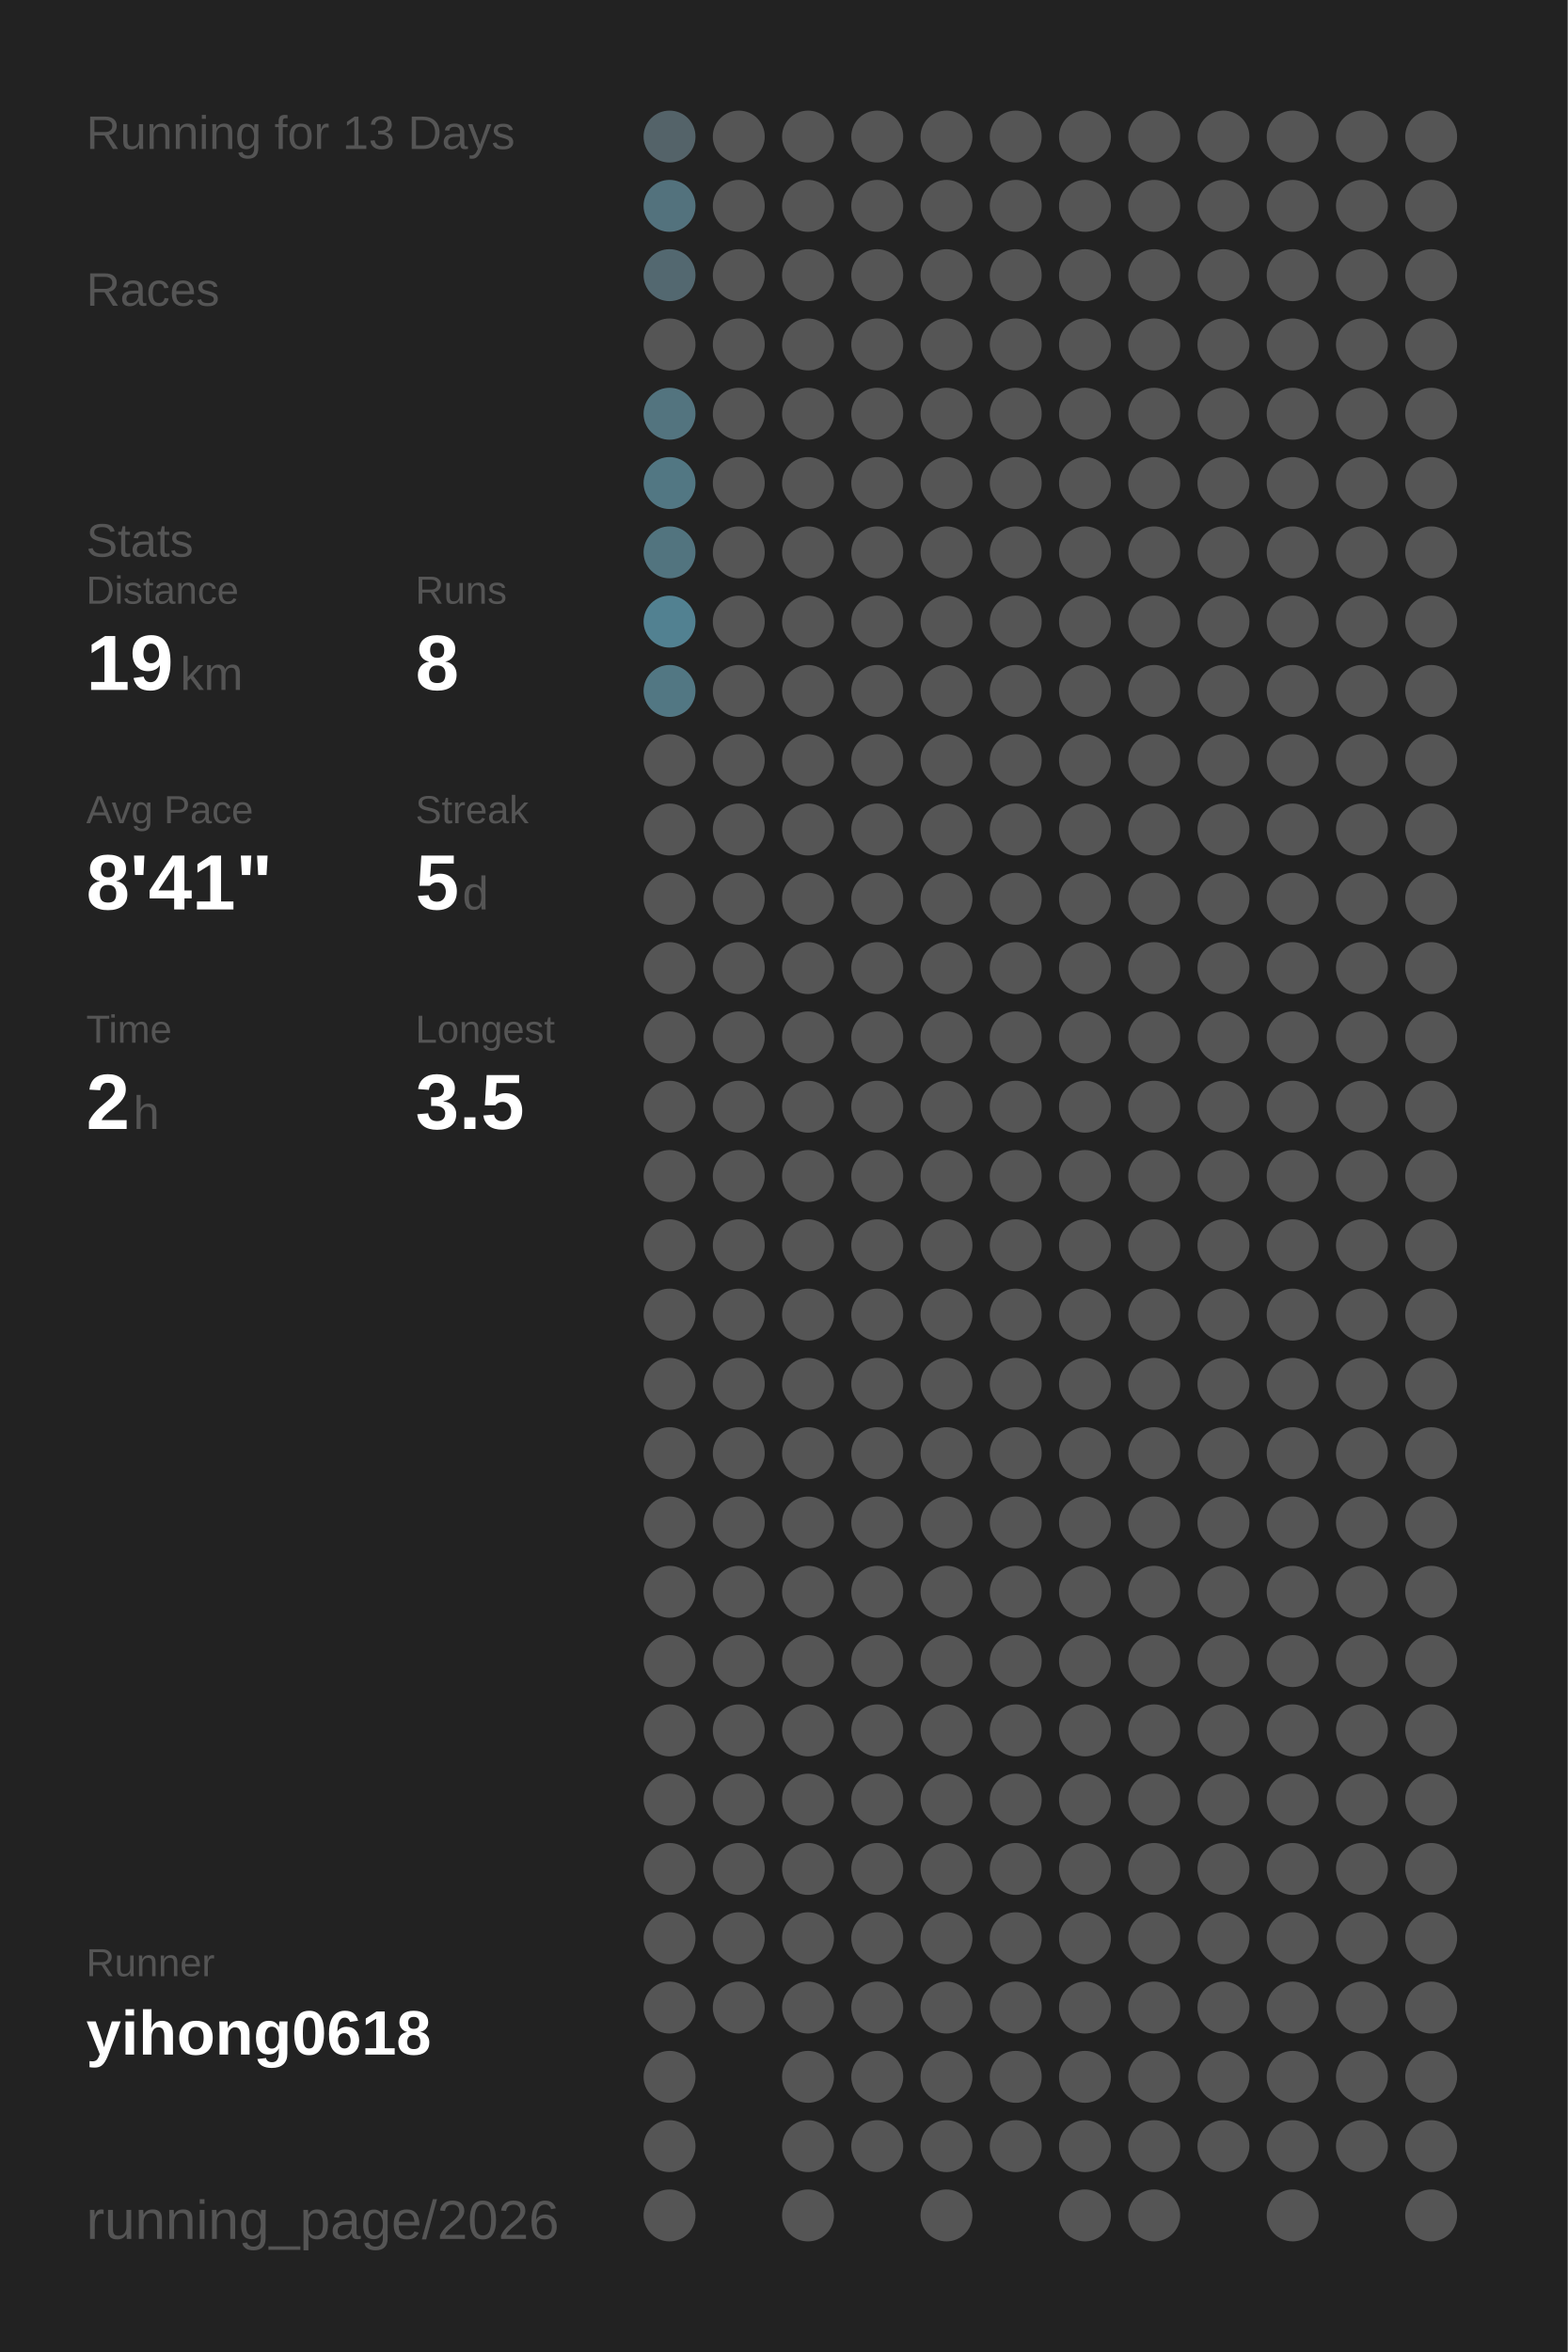
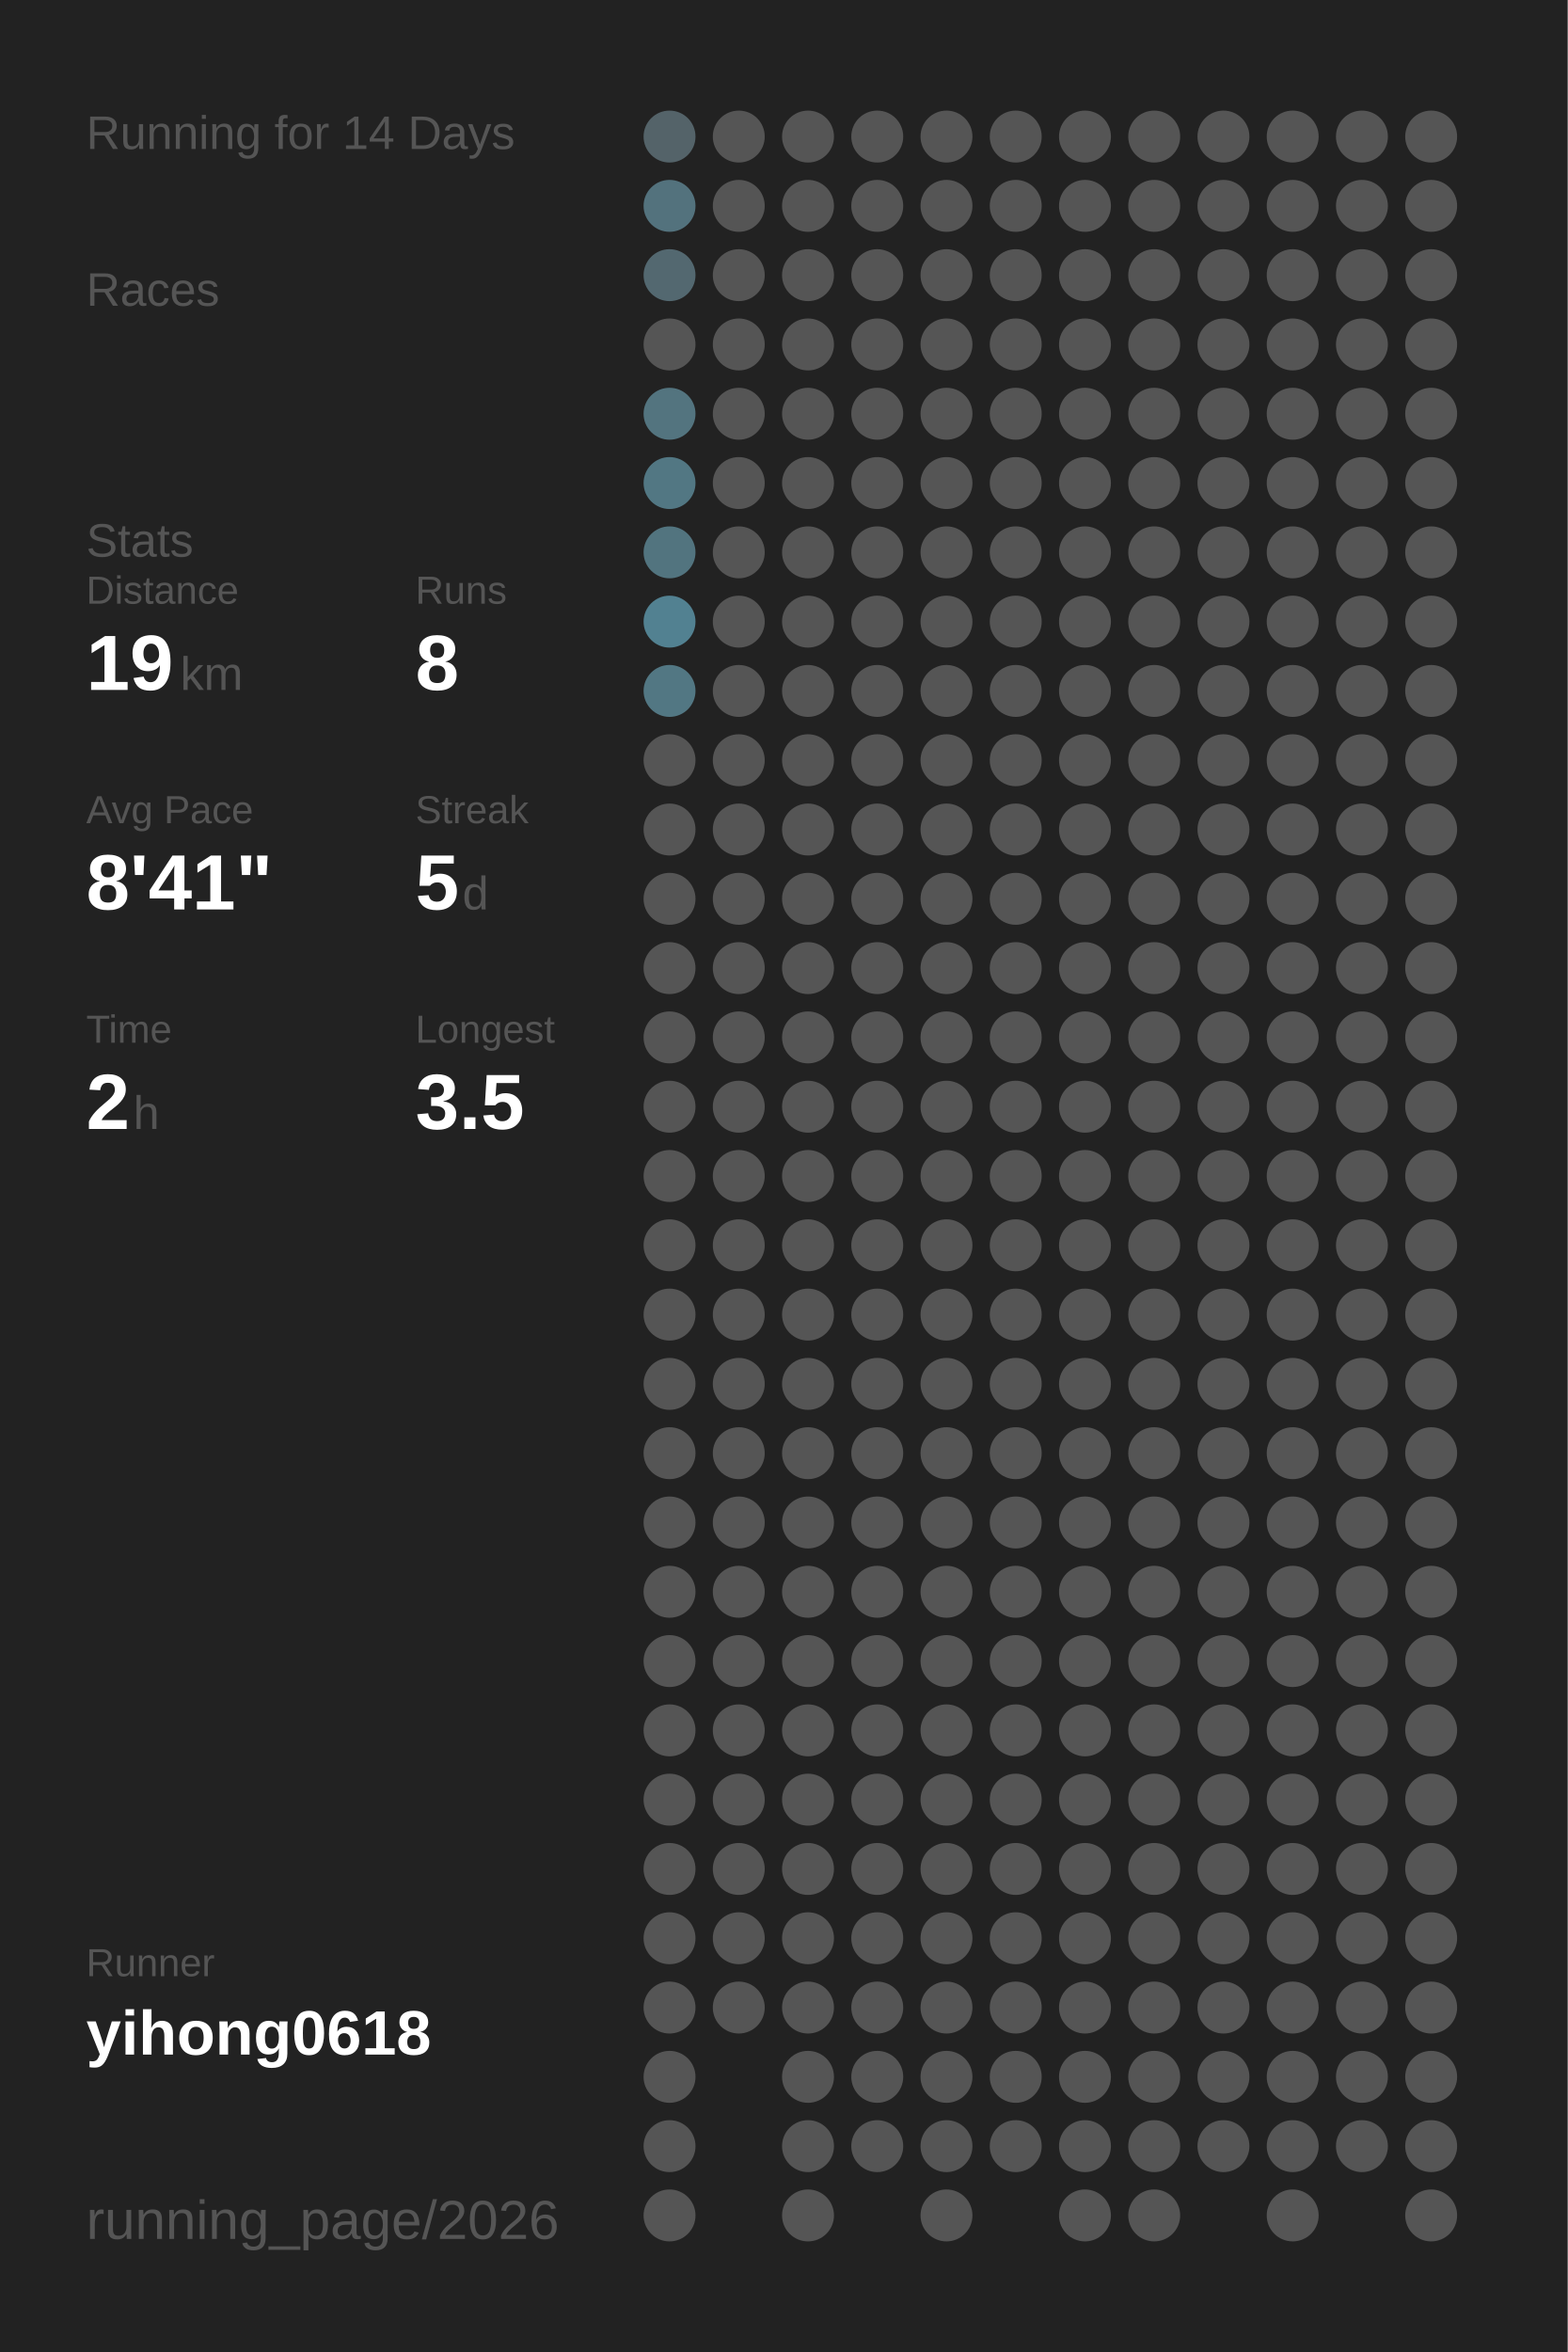
<svg xmlns="http://www.w3.org/2000/svg" baseProfile="full" height="300mm" version="1.1" viewBox="0,0,200,300" width="200mm">
  <defs />
  <rect fill="#222222" height="300" width="200" x="0" y="0" />
-   <text fill="#555555" style="font-size:6px; font-family:Arial;" x="11" y="19">Running for 13 Days</text>
+   <text fill="#555555" style="font-size:6px; font-family:Arial;" x="11" y="19">Running for 14 Days</text>
  <text fill="#555555" style="font-size:6px; font-family:Arial;" x="11" y="39">Races</text>
  <text fill="#555555" style="font-size:6px; font-family:Arial;" x="11" y="71">Stats</text>
  <text fill="#555555" style="font-size:5px; font-family:Arial;" x="11" y="77">Distance</text>
  <text fill="#FFFFFF" style="font-size:10px; font-family:Arial; font-weight:bold;" x="11" y="88">19</text>
  <text fill="#555555" style="font-size:6px; font-family:Arial;" x="23" y="88">km</text>
  <text fill="#555555" style="font-size:5px; font-family:Arial;" x="53" y="77">Runs</text>
  <text fill="#FFFFFF" style="font-size:10px; font-family:Arial; font-weight:bold;" x="53" y="88">8</text>
  <text fill="#555555" style="font-size:5px; font-family:Arial;" x="11" y="105">Avg Pace</text>
  <text fill="#FFFFFF" style="font-size:10px; font-family:Arial; font-weight:bold;" x="11" y="116">8'41"</text>
  <text fill="#555555" style="font-size:5px; font-family:Arial;" x="53" y="105">Streak</text>
  <text fill="#FFFFFF" style="font-size:10px; font-family:Arial; font-weight:bold;" x="53" y="116">5</text>
  <text fill="#555555" style="font-size:6px; font-family:Arial;" x="59" y="116">d</text>
  <text fill="#555555" style="font-size:5px; font-family:Arial;" x="11" y="133">Time</text>
  <text fill="#FFFFFF" style="font-size:10px; font-family:Arial; font-weight:bold;" x="11" y="144">2</text>
  <text fill="#555555" style="font-size:6px; font-family:Arial;" x="17" y="144">h</text>
  <text fill="#555555" style="font-size:5px; font-family:Arial;" x="53" y="133">Longest</text>
  <text fill="#FFFFFF" style="font-size:10px; font-family:Arial; font-weight:bold;" x="53" y="144">3.5</text>
  <text fill="#555555" style="font-size:5px; font-family:Arial;" x="11" y="252.065">Runner</text>
  <text fill="#FFFFFF" style="font-size:8px; font-family:Arial; font-weight:bold;" x="11" y="262.065">yihong0618</text>
  <text fill="#555555" style="font-size:7px; font-family:Arial;" x="11" y="285.581">running_page/2026</text>
  <circle cx="85.417" cy="17.419" fill="#546369" r="3.312" />
  <circle cx="85.417" cy="26.258" fill="#53727d" r="3.312" />
  <circle cx="85.417" cy="35.097" fill="#536870" r="3.312" />
  <circle cx="85.417" cy="43.935" fill="#555555" r="3.312" />
  <circle cx="85.417" cy="52.774" fill="#53747f" r="3.312" />
  <circle cx="85.417" cy="61.613" fill="#527783" r="3.312" />
  <circle cx="85.417" cy="70.452" fill="#52747f" r="3.312" />
  <circle cx="85.417" cy="79.29" fill="#528191" r="3.312" />
  <circle cx="85.417" cy="88.129" fill="#527783" r="3.312" />
  <circle cx="85.417" cy="96.968" fill="#555555" r="3.312" />
  <circle cx="85.417" cy="105.806" fill="#555555" r="3.312" />
  <circle cx="85.417" cy="114.645" fill="#555555" r="3.312" />
  <circle cx="85.417" cy="123.484" fill="#555555" r="3.312" />
  <circle cx="85.417" cy="132.323" fill="#555555" r="3.312" />
  <circle cx="85.417" cy="141.161" fill="#555555" r="3.312" />
  <circle cx="85.417" cy="150" fill="#555555" r="3.312" />
  <circle cx="85.417" cy="158.839" fill="#555555" r="3.312" />
  <circle cx="85.417" cy="167.677" fill="#555555" r="3.312" />
  <circle cx="85.417" cy="176.516" fill="#555555" r="3.312" />
  <circle cx="85.417" cy="185.355" fill="#555555" r="3.312" />
  <circle cx="85.417" cy="194.194" fill="#555555" r="3.312" />
  <circle cx="85.417" cy="203.032" fill="#555555" r="3.312" />
  <circle cx="85.417" cy="211.871" fill="#555555" r="3.312" />
  <circle cx="85.417" cy="220.71" fill="#555555" r="3.312" />
  <circle cx="85.417" cy="229.548" fill="#555555" r="3.312" />
  <circle cx="85.417" cy="238.387" fill="#555555" r="3.312" />
  <circle cx="85.417" cy="247.226" fill="#555555" r="3.312" />
  <circle cx="85.417" cy="256.065" fill="#555555" r="3.312" />
  <circle cx="85.417" cy="264.903" fill="#555555" r="3.312" />
  <circle cx="85.417" cy="273.742" fill="#555555" r="3.312" />
  <circle cx="85.417" cy="282.581" fill="#555555" r="3.312" />
  <circle cx="94.25" cy="17.419" fill="#555555" r="3.312" />
  <circle cx="94.25" cy="26.258" fill="#555555" r="3.312" />
  <circle cx="94.25" cy="35.097" fill="#555555" r="3.312" />
  <circle cx="94.25" cy="43.935" fill="#555555" r="3.312" />
  <circle cx="94.25" cy="52.774" fill="#555555" r="3.312" />
  <circle cx="94.25" cy="61.613" fill="#555555" r="3.312" />
  <circle cx="94.25" cy="70.452" fill="#555555" r="3.312" />
  <circle cx="94.25" cy="79.29" fill="#555555" r="3.312" />
  <circle cx="94.25" cy="88.129" fill="#555555" r="3.312" />
  <circle cx="94.25" cy="96.968" fill="#555555" r="3.312" />
  <circle cx="94.25" cy="105.806" fill="#555555" r="3.312" />
  <circle cx="94.25" cy="114.645" fill="#555555" r="3.312" />
  <circle cx="94.25" cy="123.484" fill="#555555" r="3.312" />
  <circle cx="94.25" cy="132.323" fill="#555555" r="3.312" />
  <circle cx="94.25" cy="141.161" fill="#555555" r="3.312" />
  <circle cx="94.25" cy="150" fill="#555555" r="3.312" />
  <circle cx="94.25" cy="158.839" fill="#555555" r="3.312" />
  <circle cx="94.25" cy="167.677" fill="#555555" r="3.312" />
  <circle cx="94.25" cy="176.516" fill="#555555" r="3.312" />
  <circle cx="94.25" cy="185.355" fill="#555555" r="3.312" />
  <circle cx="94.25" cy="194.194" fill="#555555" r="3.312" />
  <circle cx="94.25" cy="203.032" fill="#555555" r="3.312" />
  <circle cx="94.25" cy="211.871" fill="#555555" r="3.312" />
  <circle cx="94.25" cy="220.71" fill="#555555" r="3.312" />
  <circle cx="94.25" cy="229.548" fill="#555555" r="3.312" />
  <circle cx="94.25" cy="238.387" fill="#555555" r="3.312" />
  <circle cx="94.25" cy="247.226" fill="#555555" r="3.312" />
  <circle cx="94.25" cy="256.065" fill="#555555" r="3.312" />
  <circle cx="103.083" cy="17.419" fill="#555555" r="3.312" />
  <circle cx="103.083" cy="26.258" fill="#555555" r="3.312" />
  <circle cx="103.083" cy="35.097" fill="#555555" r="3.312" />
  <circle cx="103.083" cy="43.935" fill="#555555" r="3.312" />
  <circle cx="103.083" cy="52.774" fill="#555555" r="3.312" />
  <circle cx="103.083" cy="61.613" fill="#555555" r="3.312" />
  <circle cx="103.083" cy="70.452" fill="#555555" r="3.312" />
  <circle cx="103.083" cy="79.29" fill="#555555" r="3.312" />
  <circle cx="103.083" cy="88.129" fill="#555555" r="3.312" />
  <circle cx="103.083" cy="96.968" fill="#555555" r="3.312" />
  <circle cx="103.083" cy="105.806" fill="#555555" r="3.312" />
  <circle cx="103.083" cy="114.645" fill="#555555" r="3.312" />
  <circle cx="103.083" cy="123.484" fill="#555555" r="3.312" />
  <circle cx="103.083" cy="132.323" fill="#555555" r="3.312" />
  <circle cx="103.083" cy="141.161" fill="#555555" r="3.312" />
  <circle cx="103.083" cy="150" fill="#555555" r="3.312" />
  <circle cx="103.083" cy="158.839" fill="#555555" r="3.312" />
  <circle cx="103.083" cy="167.677" fill="#555555" r="3.312" />
  <circle cx="103.083" cy="176.516" fill="#555555" r="3.312" />
  <circle cx="103.083" cy="185.355" fill="#555555" r="3.312" />
  <circle cx="103.083" cy="194.194" fill="#555555" r="3.312" />
  <circle cx="103.083" cy="203.032" fill="#555555" r="3.312" />
  <circle cx="103.083" cy="211.871" fill="#555555" r="3.312" />
  <circle cx="103.083" cy="220.71" fill="#555555" r="3.312" />
  <circle cx="103.083" cy="229.548" fill="#555555" r="3.312" />
  <circle cx="103.083" cy="238.387" fill="#555555" r="3.312" />
  <circle cx="103.083" cy="247.226" fill="#555555" r="3.312" />
  <circle cx="103.083" cy="256.065" fill="#555555" r="3.312" />
  <circle cx="103.083" cy="264.903" fill="#555555" r="3.312" />
  <circle cx="103.083" cy="273.742" fill="#555555" r="3.312" />
  <circle cx="103.083" cy="282.581" fill="#555555" r="3.312" />
  <circle cx="111.917" cy="17.419" fill="#555555" r="3.312" />
  <circle cx="111.917" cy="26.258" fill="#555555" r="3.312" />
  <circle cx="111.917" cy="35.097" fill="#555555" r="3.312" />
  <circle cx="111.917" cy="43.935" fill="#555555" r="3.312" />
  <circle cx="111.917" cy="52.774" fill="#555555" r="3.312" />
  <circle cx="111.917" cy="61.613" fill="#555555" r="3.312" />
  <circle cx="111.917" cy="70.452" fill="#555555" r="3.312" />
  <circle cx="111.917" cy="79.29" fill="#555555" r="3.312" />
  <circle cx="111.917" cy="88.129" fill="#555555" r="3.312" />
  <circle cx="111.917" cy="96.968" fill="#555555" r="3.312" />
  <circle cx="111.917" cy="105.806" fill="#555555" r="3.312" />
  <circle cx="111.917" cy="114.645" fill="#555555" r="3.312" />
  <circle cx="111.917" cy="123.484" fill="#555555" r="3.312" />
  <circle cx="111.917" cy="132.323" fill="#555555" r="3.312" />
  <circle cx="111.917" cy="141.161" fill="#555555" r="3.312" />
  <circle cx="111.917" cy="150" fill="#555555" r="3.312" />
  <circle cx="111.917" cy="158.839" fill="#555555" r="3.312" />
  <circle cx="111.917" cy="167.677" fill="#555555" r="3.312" />
  <circle cx="111.917" cy="176.516" fill="#555555" r="3.312" />
  <circle cx="111.917" cy="185.355" fill="#555555" r="3.312" />
  <circle cx="111.917" cy="194.194" fill="#555555" r="3.312" />
  <circle cx="111.917" cy="203.032" fill="#555555" r="3.312" />
  <circle cx="111.917" cy="211.871" fill="#555555" r="3.312" />
  <circle cx="111.917" cy="220.71" fill="#555555" r="3.312" />
  <circle cx="111.917" cy="229.548" fill="#555555" r="3.312" />
  <circle cx="111.917" cy="238.387" fill="#555555" r="3.312" />
  <circle cx="111.917" cy="247.226" fill="#555555" r="3.312" />
  <circle cx="111.917" cy="256.065" fill="#555555" r="3.312" />
  <circle cx="111.917" cy="264.903" fill="#555555" r="3.312" />
  <circle cx="111.917" cy="273.742" fill="#555555" r="3.312" />
  <circle cx="120.75" cy="17.419" fill="#555555" r="3.312" />
  <circle cx="120.75" cy="26.258" fill="#555555" r="3.312" />
  <circle cx="120.75" cy="35.097" fill="#555555" r="3.312" />
  <circle cx="120.75" cy="43.935" fill="#555555" r="3.312" />
  <circle cx="120.75" cy="52.774" fill="#555555" r="3.312" />
  <circle cx="120.75" cy="61.613" fill="#555555" r="3.312" />
  <circle cx="120.75" cy="70.452" fill="#555555" r="3.312" />
  <circle cx="120.75" cy="79.29" fill="#555555" r="3.312" />
  <circle cx="120.75" cy="88.129" fill="#555555" r="3.312" />
  <circle cx="120.75" cy="96.968" fill="#555555" r="3.312" />
  <circle cx="120.75" cy="105.806" fill="#555555" r="3.312" />
  <circle cx="120.75" cy="114.645" fill="#555555" r="3.312" />
  <circle cx="120.75" cy="123.484" fill="#555555" r="3.312" />
  <circle cx="120.75" cy="132.323" fill="#555555" r="3.312" />
  <circle cx="120.75" cy="141.161" fill="#555555" r="3.312" />
  <circle cx="120.75" cy="150" fill="#555555" r="3.312" />
  <circle cx="120.75" cy="158.839" fill="#555555" r="3.312" />
  <circle cx="120.75" cy="167.677" fill="#555555" r="3.312" />
  <circle cx="120.75" cy="176.516" fill="#555555" r="3.312" />
  <circle cx="120.75" cy="185.355" fill="#555555" r="3.312" />
  <circle cx="120.75" cy="194.194" fill="#555555" r="3.312" />
  <circle cx="120.75" cy="203.032" fill="#555555" r="3.312" />
  <circle cx="120.75" cy="211.871" fill="#555555" r="3.312" />
  <circle cx="120.75" cy="220.71" fill="#555555" r="3.312" />
  <circle cx="120.75" cy="229.548" fill="#555555" r="3.312" />
  <circle cx="120.75" cy="238.387" fill="#555555" r="3.312" />
  <circle cx="120.75" cy="247.226" fill="#555555" r="3.312" />
  <circle cx="120.75" cy="256.065" fill="#555555" r="3.312" />
  <circle cx="120.75" cy="264.903" fill="#555555" r="3.312" />
  <circle cx="120.75" cy="273.742" fill="#555555" r="3.312" />
  <circle cx="120.75" cy="282.581" fill="#555555" r="3.312" />
  <circle cx="129.583" cy="17.419" fill="#555555" r="3.312" />
  <circle cx="129.583" cy="26.258" fill="#555555" r="3.312" />
  <circle cx="129.583" cy="35.097" fill="#555555" r="3.312" />
  <circle cx="129.583" cy="43.935" fill="#555555" r="3.312" />
  <circle cx="129.583" cy="52.774" fill="#555555" r="3.312" />
  <circle cx="129.583" cy="61.613" fill="#555555" r="3.312" />
  <circle cx="129.583" cy="70.452" fill="#555555" r="3.312" />
  <circle cx="129.583" cy="79.29" fill="#555555" r="3.312" />
  <circle cx="129.583" cy="88.129" fill="#555555" r="3.312" />
  <circle cx="129.583" cy="96.968" fill="#555555" r="3.312" />
  <circle cx="129.583" cy="105.806" fill="#555555" r="3.312" />
  <circle cx="129.583" cy="114.645" fill="#555555" r="3.312" />
  <circle cx="129.583" cy="123.484" fill="#555555" r="3.312" />
  <circle cx="129.583" cy="132.323" fill="#555555" r="3.312" />
  <circle cx="129.583" cy="141.161" fill="#555555" r="3.312" />
  <circle cx="129.583" cy="150" fill="#555555" r="3.312" />
  <circle cx="129.583" cy="158.839" fill="#555555" r="3.312" />
  <circle cx="129.583" cy="167.677" fill="#555555" r="3.312" />
  <circle cx="129.583" cy="176.516" fill="#555555" r="3.312" />
  <circle cx="129.583" cy="185.355" fill="#555555" r="3.312" />
  <circle cx="129.583" cy="194.194" fill="#555555" r="3.312" />
  <circle cx="129.583" cy="203.032" fill="#555555" r="3.312" />
  <circle cx="129.583" cy="211.871" fill="#555555" r="3.312" />
  <circle cx="129.583" cy="220.71" fill="#555555" r="3.312" />
  <circle cx="129.583" cy="229.548" fill="#555555" r="3.312" />
  <circle cx="129.583" cy="238.387" fill="#555555" r="3.312" />
  <circle cx="129.583" cy="247.226" fill="#555555" r="3.312" />
  <circle cx="129.583" cy="256.065" fill="#555555" r="3.312" />
  <circle cx="129.583" cy="264.903" fill="#555555" r="3.312" />
  <circle cx="129.583" cy="273.742" fill="#555555" r="3.312" />
  <circle cx="138.417" cy="17.419" fill="#555555" r="3.312" />
  <circle cx="138.417" cy="26.258" fill="#555555" r="3.312" />
  <circle cx="138.417" cy="35.097" fill="#555555" r="3.312" />
  <circle cx="138.417" cy="43.935" fill="#555555" r="3.312" />
  <circle cx="138.417" cy="52.774" fill="#555555" r="3.312" />
  <circle cx="138.417" cy="61.613" fill="#555555" r="3.312" />
  <circle cx="138.417" cy="70.452" fill="#555555" r="3.312" />
  <circle cx="138.417" cy="79.29" fill="#555555" r="3.312" />
  <circle cx="138.417" cy="88.129" fill="#555555" r="3.312" />
  <circle cx="138.417" cy="96.968" fill="#555555" r="3.312" />
  <circle cx="138.417" cy="105.806" fill="#555555" r="3.312" />
  <circle cx="138.417" cy="114.645" fill="#555555" r="3.312" />
  <circle cx="138.417" cy="123.484" fill="#555555" r="3.312" />
  <circle cx="138.417" cy="132.323" fill="#555555" r="3.312" />
  <circle cx="138.417" cy="141.161" fill="#555555" r="3.312" />
  <circle cx="138.417" cy="150" fill="#555555" r="3.312" />
  <circle cx="138.417" cy="158.839" fill="#555555" r="3.312" />
  <circle cx="138.417" cy="167.677" fill="#555555" r="3.312" />
  <circle cx="138.417" cy="176.516" fill="#555555" r="3.312" />
  <circle cx="138.417" cy="185.355" fill="#555555" r="3.312" />
  <circle cx="138.417" cy="194.194" fill="#555555" r="3.312" />
  <circle cx="138.417" cy="203.032" fill="#555555" r="3.312" />
  <circle cx="138.417" cy="211.871" fill="#555555" r="3.312" />
  <circle cx="138.417" cy="220.71" fill="#555555" r="3.312" />
  <circle cx="138.417" cy="229.548" fill="#555555" r="3.312" />
  <circle cx="138.417" cy="238.387" fill="#555555" r="3.312" />
  <circle cx="138.417" cy="247.226" fill="#555555" r="3.312" />
  <circle cx="138.417" cy="256.065" fill="#555555" r="3.312" />
  <circle cx="138.417" cy="264.903" fill="#555555" r="3.312" />
  <circle cx="138.417" cy="273.742" fill="#555555" r="3.312" />
  <circle cx="138.417" cy="282.581" fill="#555555" r="3.312" />
  <circle cx="147.25" cy="17.419" fill="#555555" r="3.312" />
  <circle cx="147.25" cy="26.258" fill="#555555" r="3.312" />
  <circle cx="147.25" cy="35.097" fill="#555555" r="3.312" />
  <circle cx="147.25" cy="43.935" fill="#555555" r="3.312" />
  <circle cx="147.25" cy="52.774" fill="#555555" r="3.312" />
  <circle cx="147.25" cy="61.613" fill="#555555" r="3.312" />
  <circle cx="147.25" cy="70.452" fill="#555555" r="3.312" />
  <circle cx="147.25" cy="79.29" fill="#555555" r="3.312" />
  <circle cx="147.25" cy="88.129" fill="#555555" r="3.312" />
  <circle cx="147.25" cy="96.968" fill="#555555" r="3.312" />
  <circle cx="147.25" cy="105.806" fill="#555555" r="3.312" />
  <circle cx="147.25" cy="114.645" fill="#555555" r="3.312" />
  <circle cx="147.25" cy="123.484" fill="#555555" r="3.312" />
  <circle cx="147.25" cy="132.323" fill="#555555" r="3.312" />
  <circle cx="147.25" cy="141.161" fill="#555555" r="3.312" />
  <circle cx="147.25" cy="150" fill="#555555" r="3.312" />
  <circle cx="147.25" cy="158.839" fill="#555555" r="3.312" />
  <circle cx="147.25" cy="167.677" fill="#555555" r="3.312" />
  <circle cx="147.25" cy="176.516" fill="#555555" r="3.312" />
  <circle cx="147.25" cy="185.355" fill="#555555" r="3.312" />
  <circle cx="147.25" cy="194.194" fill="#555555" r="3.312" />
  <circle cx="147.25" cy="203.032" fill="#555555" r="3.312" />
  <circle cx="147.25" cy="211.871" fill="#555555" r="3.312" />
  <circle cx="147.25" cy="220.71" fill="#555555" r="3.312" />
  <circle cx="147.25" cy="229.548" fill="#555555" r="3.312" />
  <circle cx="147.25" cy="238.387" fill="#555555" r="3.312" />
  <circle cx="147.25" cy="247.226" fill="#555555" r="3.312" />
  <circle cx="147.25" cy="256.065" fill="#555555" r="3.312" />
  <circle cx="147.25" cy="264.903" fill="#555555" r="3.312" />
  <circle cx="147.25" cy="273.742" fill="#555555" r="3.312" />
  <circle cx="147.25" cy="282.581" fill="#555555" r="3.312" />
  <circle cx="156.083" cy="17.419" fill="#555555" r="3.312" />
  <circle cx="156.083" cy="26.258" fill="#555555" r="3.312" />
  <circle cx="156.083" cy="35.097" fill="#555555" r="3.312" />
  <circle cx="156.083" cy="43.935" fill="#555555" r="3.312" />
  <circle cx="156.083" cy="52.774" fill="#555555" r="3.312" />
  <circle cx="156.083" cy="61.613" fill="#555555" r="3.312" />
  <circle cx="156.083" cy="70.452" fill="#555555" r="3.312" />
  <circle cx="156.083" cy="79.29" fill="#555555" r="3.312" />
  <circle cx="156.083" cy="88.129" fill="#555555" r="3.312" />
  <circle cx="156.083" cy="96.968" fill="#555555" r="3.312" />
  <circle cx="156.083" cy="105.806" fill="#555555" r="3.312" />
  <circle cx="156.083" cy="114.645" fill="#555555" r="3.312" />
  <circle cx="156.083" cy="123.484" fill="#555555" r="3.312" />
  <circle cx="156.083" cy="132.323" fill="#555555" r="3.312" />
  <circle cx="156.083" cy="141.161" fill="#555555" r="3.312" />
  <circle cx="156.083" cy="150" fill="#555555" r="3.312" />
  <circle cx="156.083" cy="158.839" fill="#555555" r="3.312" />
  <circle cx="156.083" cy="167.677" fill="#555555" r="3.312" />
  <circle cx="156.083" cy="176.516" fill="#555555" r="3.312" />
  <circle cx="156.083" cy="185.355" fill="#555555" r="3.312" />
  <circle cx="156.083" cy="194.194" fill="#555555" r="3.312" />
  <circle cx="156.083" cy="203.032" fill="#555555" r="3.312" />
  <circle cx="156.083" cy="211.871" fill="#555555" r="3.312" />
  <circle cx="156.083" cy="220.71" fill="#555555" r="3.312" />
  <circle cx="156.083" cy="229.548" fill="#555555" r="3.312" />
  <circle cx="156.083" cy="238.387" fill="#555555" r="3.312" />
  <circle cx="156.083" cy="247.226" fill="#555555" r="3.312" />
  <circle cx="156.083" cy="256.065" fill="#555555" r="3.312" />
  <circle cx="156.083" cy="264.903" fill="#555555" r="3.312" />
  <circle cx="156.083" cy="273.742" fill="#555555" r="3.312" />
  <circle cx="164.917" cy="17.419" fill="#555555" r="3.312" />
  <circle cx="164.917" cy="26.258" fill="#555555" r="3.312" />
  <circle cx="164.917" cy="35.097" fill="#555555" r="3.312" />
  <circle cx="164.917" cy="43.935" fill="#555555" r="3.312" />
  <circle cx="164.917" cy="52.774" fill="#555555" r="3.312" />
  <circle cx="164.917" cy="61.613" fill="#555555" r="3.312" />
  <circle cx="164.917" cy="70.452" fill="#555555" r="3.312" />
  <circle cx="164.917" cy="79.29" fill="#555555" r="3.312" />
  <circle cx="164.917" cy="88.129" fill="#555555" r="3.312" />
  <circle cx="164.917" cy="96.968" fill="#555555" r="3.312" />
  <circle cx="164.917" cy="105.806" fill="#555555" r="3.312" />
  <circle cx="164.917" cy="114.645" fill="#555555" r="3.312" />
  <circle cx="164.917" cy="123.484" fill="#555555" r="3.312" />
  <circle cx="164.917" cy="132.323" fill="#555555" r="3.312" />
  <circle cx="164.917" cy="141.161" fill="#555555" r="3.312" />
  <circle cx="164.917" cy="150" fill="#555555" r="3.312" />
  <circle cx="164.917" cy="158.839" fill="#555555" r="3.312" />
  <circle cx="164.917" cy="167.677" fill="#555555" r="3.312" />
  <circle cx="164.917" cy="176.516" fill="#555555" r="3.312" />
  <circle cx="164.917" cy="185.355" fill="#555555" r="3.312" />
  <circle cx="164.917" cy="194.194" fill="#555555" r="3.312" />
  <circle cx="164.917" cy="203.032" fill="#555555" r="3.312" />
  <circle cx="164.917" cy="211.871" fill="#555555" r="3.312" />
  <circle cx="164.917" cy="220.71" fill="#555555" r="3.312" />
  <circle cx="164.917" cy="229.548" fill="#555555" r="3.312" />
  <circle cx="164.917" cy="238.387" fill="#555555" r="3.312" />
  <circle cx="164.917" cy="247.226" fill="#555555" r="3.312" />
  <circle cx="164.917" cy="256.065" fill="#555555" r="3.312" />
  <circle cx="164.917" cy="264.903" fill="#555555" r="3.312" />
  <circle cx="164.917" cy="273.742" fill="#555555" r="3.312" />
  <circle cx="164.917" cy="282.581" fill="#555555" r="3.312" />
  <circle cx="173.75" cy="17.419" fill="#555555" r="3.312" />
  <circle cx="173.75" cy="26.258" fill="#555555" r="3.312" />
  <circle cx="173.75" cy="35.097" fill="#555555" r="3.312" />
  <circle cx="173.75" cy="43.935" fill="#555555" r="3.312" />
  <circle cx="173.75" cy="52.774" fill="#555555" r="3.312" />
  <circle cx="173.75" cy="61.613" fill="#555555" r="3.312" />
  <circle cx="173.75" cy="70.452" fill="#555555" r="3.312" />
  <circle cx="173.75" cy="79.29" fill="#555555" r="3.312" />
  <circle cx="173.75" cy="88.129" fill="#555555" r="3.312" />
  <circle cx="173.75" cy="96.968" fill="#555555" r="3.312" />
  <circle cx="173.75" cy="105.806" fill="#555555" r="3.312" />
  <circle cx="173.75" cy="114.645" fill="#555555" r="3.312" />
  <circle cx="173.75" cy="123.484" fill="#555555" r="3.312" />
  <circle cx="173.75" cy="132.323" fill="#555555" r="3.312" />
  <circle cx="173.75" cy="141.161" fill="#555555" r="3.312" />
  <circle cx="173.75" cy="150" fill="#555555" r="3.312" />
  <circle cx="173.75" cy="158.839" fill="#555555" r="3.312" />
  <circle cx="173.75" cy="167.677" fill="#555555" r="3.312" />
  <circle cx="173.75" cy="176.516" fill="#555555" r="3.312" />
  <circle cx="173.75" cy="185.355" fill="#555555" r="3.312" />
  <circle cx="173.75" cy="194.194" fill="#555555" r="3.312" />
  <circle cx="173.75" cy="203.032" fill="#555555" r="3.312" />
  <circle cx="173.75" cy="211.871" fill="#555555" r="3.312" />
  <circle cx="173.75" cy="220.71" fill="#555555" r="3.312" />
  <circle cx="173.75" cy="229.548" fill="#555555" r="3.312" />
  <circle cx="173.75" cy="238.387" fill="#555555" r="3.312" />
  <circle cx="173.75" cy="247.226" fill="#555555" r="3.312" />
  <circle cx="173.75" cy="256.065" fill="#555555" r="3.312" />
  <circle cx="173.75" cy="264.903" fill="#555555" r="3.312" />
  <circle cx="173.75" cy="273.742" fill="#555555" r="3.312" />
  <circle cx="182.583" cy="17.419" fill="#555555" r="3.312" />
  <circle cx="182.583" cy="26.258" fill="#555555" r="3.312" />
  <circle cx="182.583" cy="35.097" fill="#555555" r="3.312" />
  <circle cx="182.583" cy="43.935" fill="#555555" r="3.312" />
  <circle cx="182.583" cy="52.774" fill="#555555" r="3.312" />
  <circle cx="182.583" cy="61.613" fill="#555555" r="3.312" />
  <circle cx="182.583" cy="70.452" fill="#555555" r="3.312" />
  <circle cx="182.583" cy="79.29" fill="#555555" r="3.312" />
  <circle cx="182.583" cy="88.129" fill="#555555" r="3.312" />
  <circle cx="182.583" cy="96.968" fill="#555555" r="3.312" />
  <circle cx="182.583" cy="105.806" fill="#555555" r="3.312" />
  <circle cx="182.583" cy="114.645" fill="#555555" r="3.312" />
  <circle cx="182.583" cy="123.484" fill="#555555" r="3.312" />
  <circle cx="182.583" cy="132.323" fill="#555555" r="3.312" />
  <circle cx="182.583" cy="141.161" fill="#555555" r="3.312" />
  <circle cx="182.583" cy="150" fill="#555555" r="3.312" />
  <circle cx="182.583" cy="158.839" fill="#555555" r="3.312" />
  <circle cx="182.583" cy="167.677" fill="#555555" r="3.312" />
  <circle cx="182.583" cy="176.516" fill="#555555" r="3.312" />
  <circle cx="182.583" cy="185.355" fill="#555555" r="3.312" />
  <circle cx="182.583" cy="194.194" fill="#555555" r="3.312" />
  <circle cx="182.583" cy="203.032" fill="#555555" r="3.312" />
  <circle cx="182.583" cy="211.871" fill="#555555" r="3.312" />
  <circle cx="182.583" cy="220.71" fill="#555555" r="3.312" />
  <circle cx="182.583" cy="229.548" fill="#555555" r="3.312" />
  <circle cx="182.583" cy="238.387" fill="#555555" r="3.312" />
  <circle cx="182.583" cy="247.226" fill="#555555" r="3.312" />
  <circle cx="182.583" cy="256.065" fill="#555555" r="3.312" />
  <circle cx="182.583" cy="264.903" fill="#555555" r="3.312" />
  <circle cx="182.583" cy="273.742" fill="#555555" r="3.312" />
  <circle cx="182.583" cy="282.581" fill="#555555" r="3.312" />
</svg>
